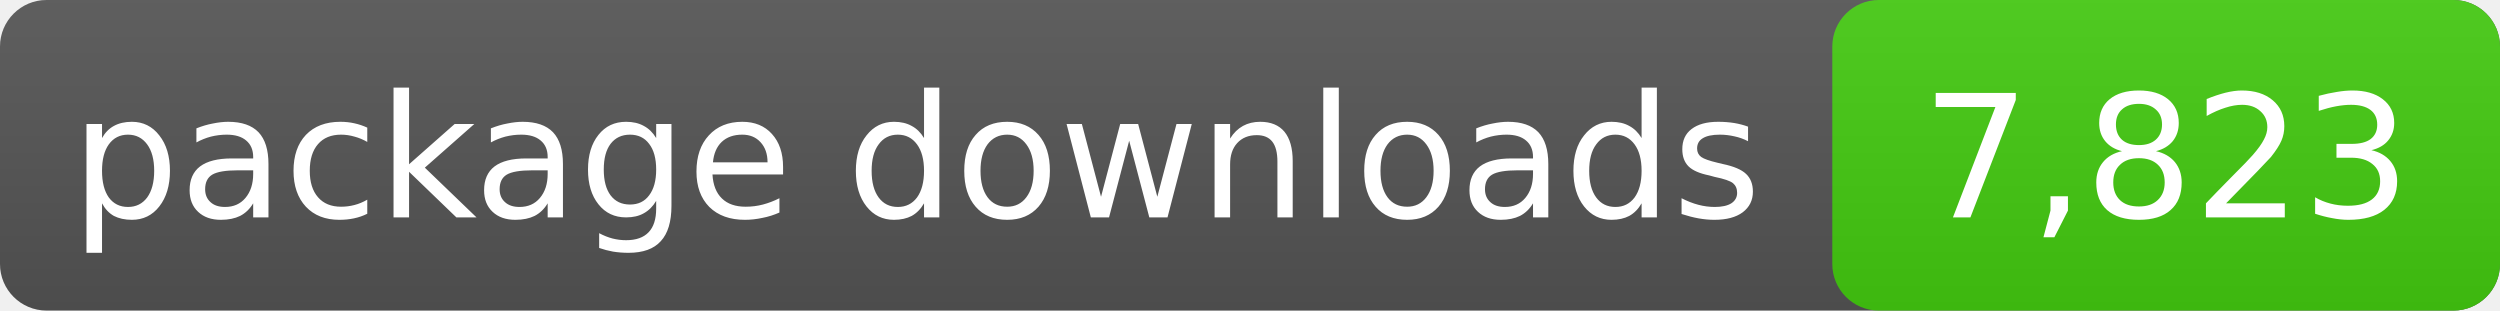
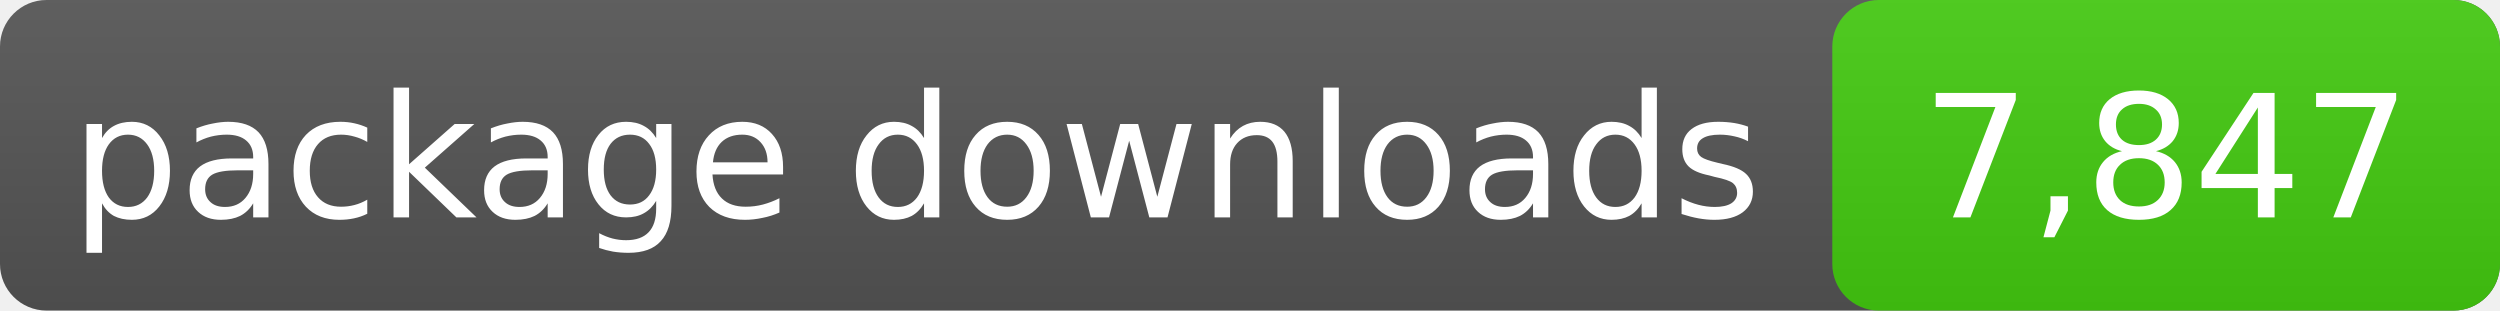
- <svg xmlns="http://www.w3.org/2000/svg" width="161" height="20" role="img" aria-label="package downloads: 7,823">
+ <svg xmlns="http://www.w3.org/2000/svg" width="161" height="20" role="img" aria-label="package downloads: 7,847">
  <linearGradient id="s" x2="0" y2="100%">
    <stop offset="0" stop-color="#bbb" stop-opacity=".1" />
    <stop offset="1" stop-opacity=".1" />
  </linearGradient>
  <rect rx="3" width="161" height="20" fill="#555" />
  <rect rx="3" x="118" width="43" height="20" fill="#4c1" />
  <rect rx="3" width="161" height="20" fill="url(#s)" />
  <g fill="#fff" text-anchor="middle" font-family="DejaVu Sans,Verdana,sans-serif" font-size="11">
    <text x="59.0" y="14">package downloads</text>
-     <text x="139.5" y="14">7,823</text>
+     <text x="139.5" y="14">7,847</text>
  </g>
</svg>
